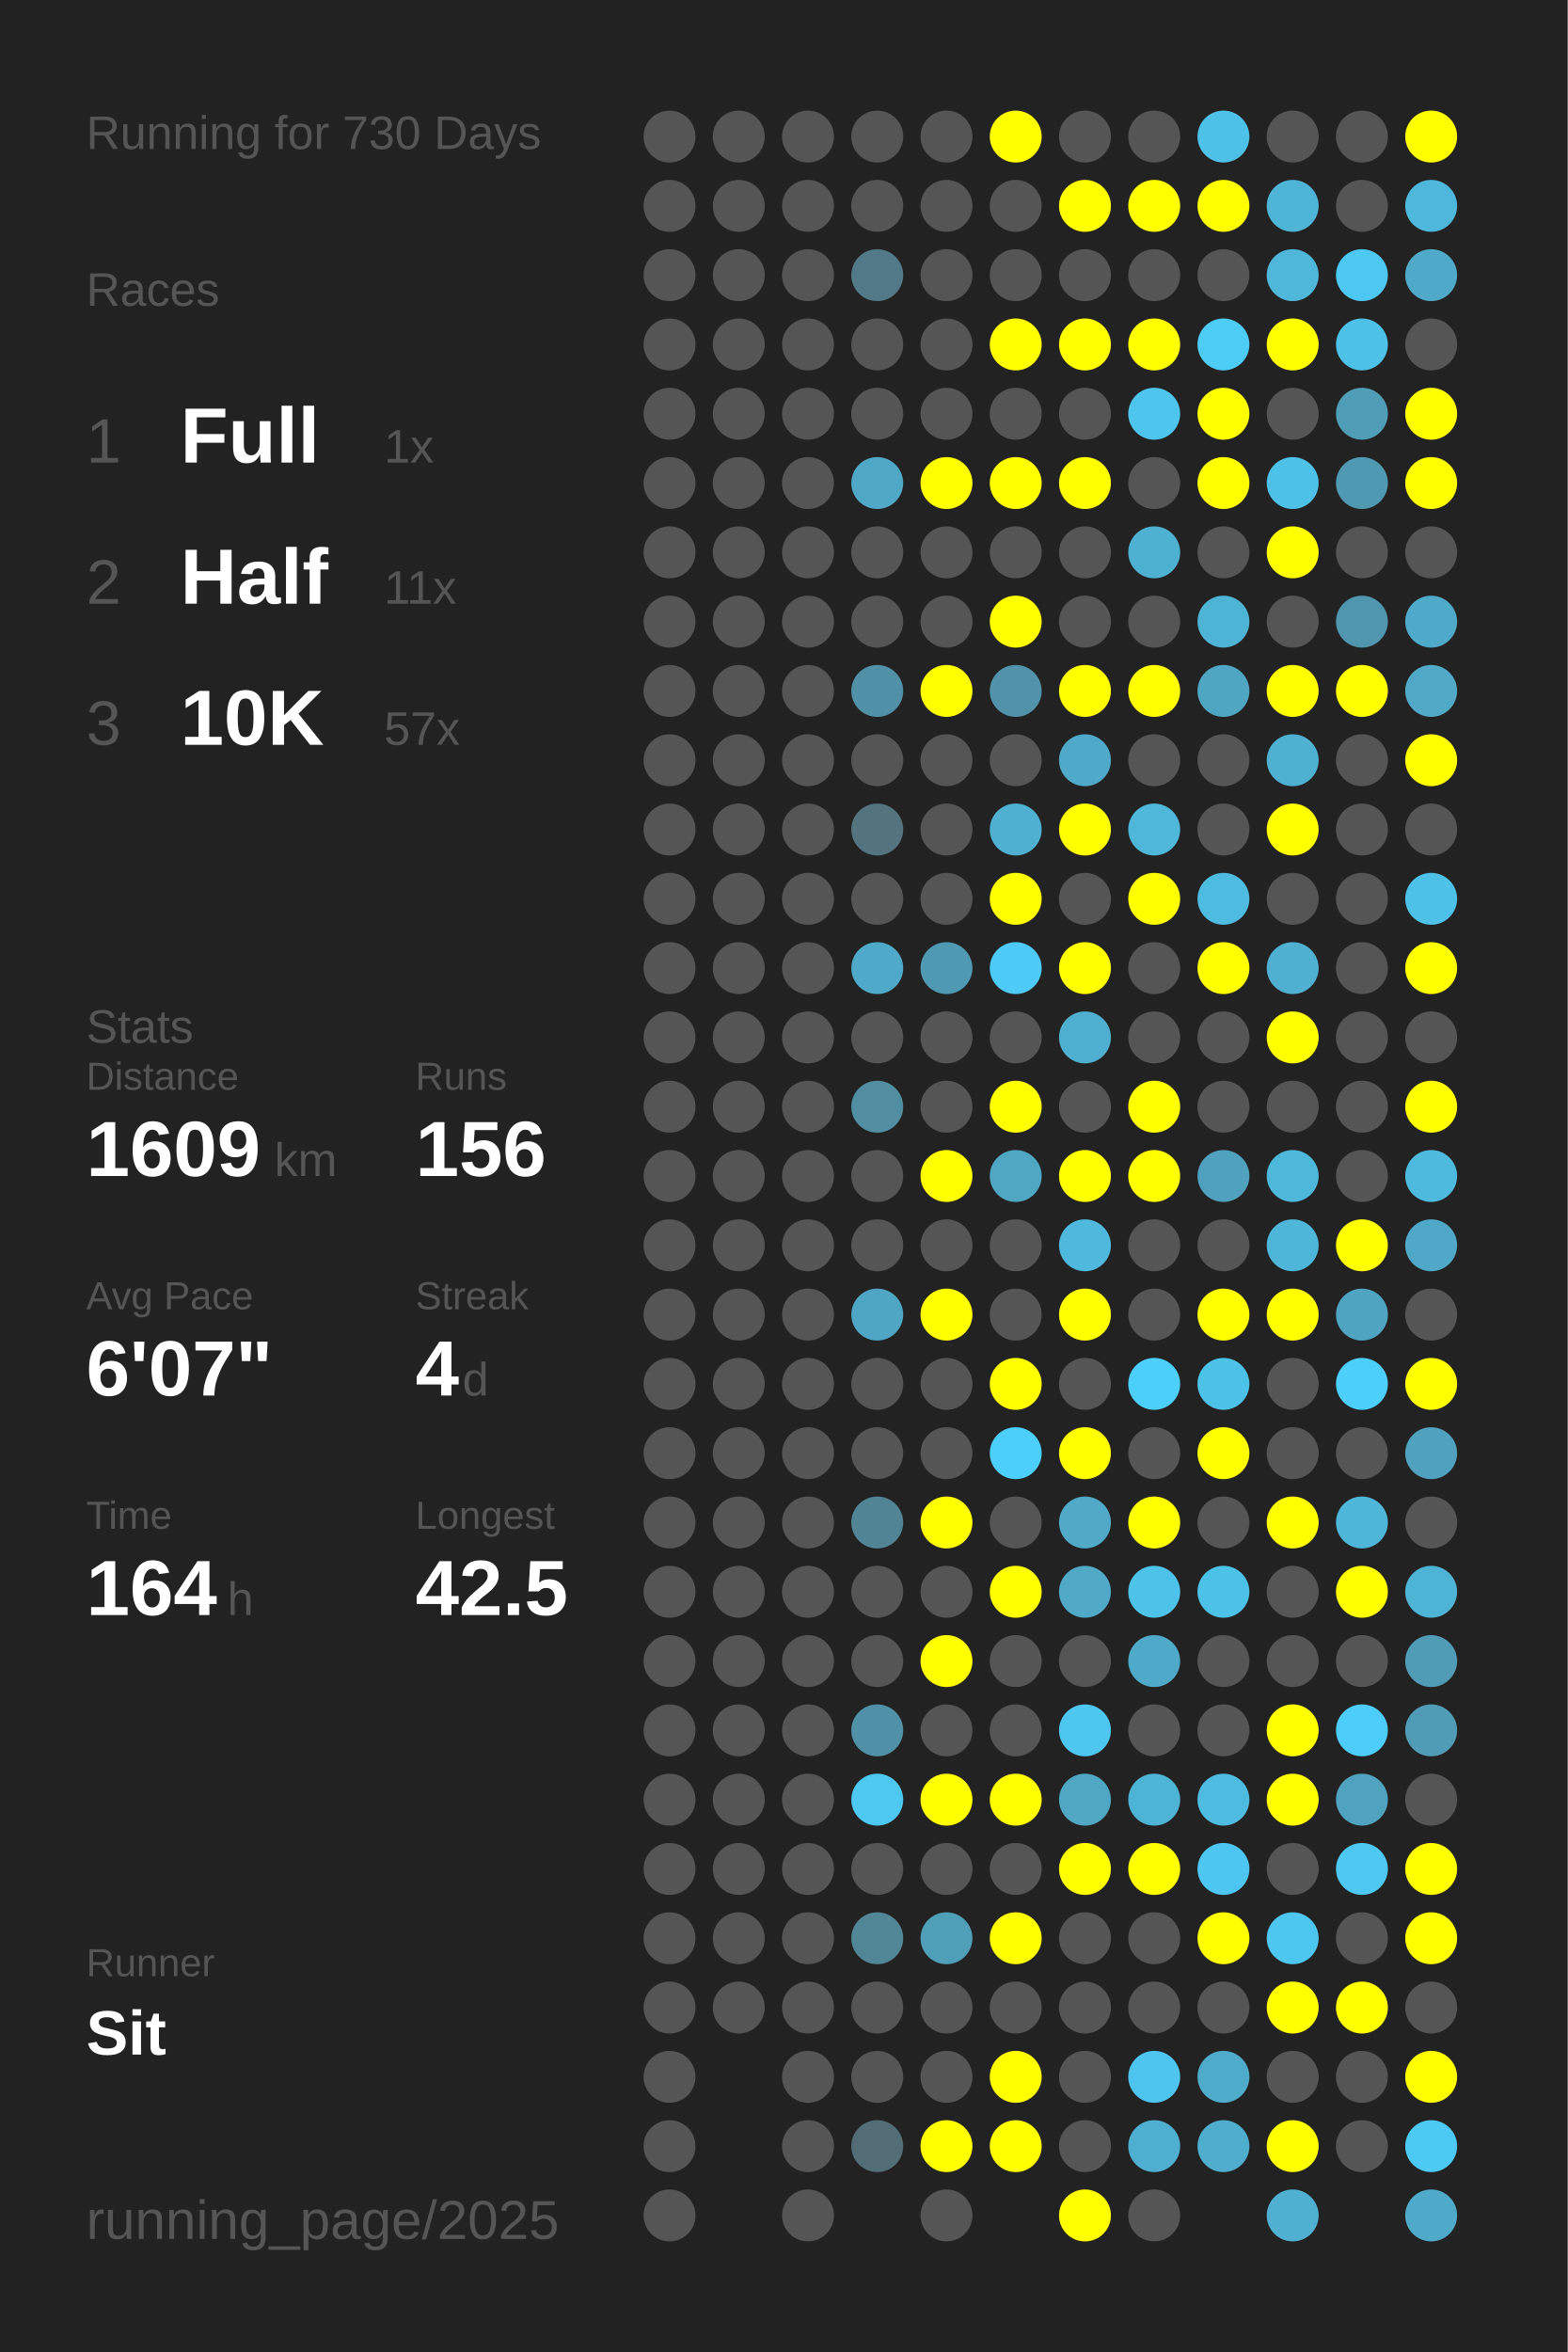
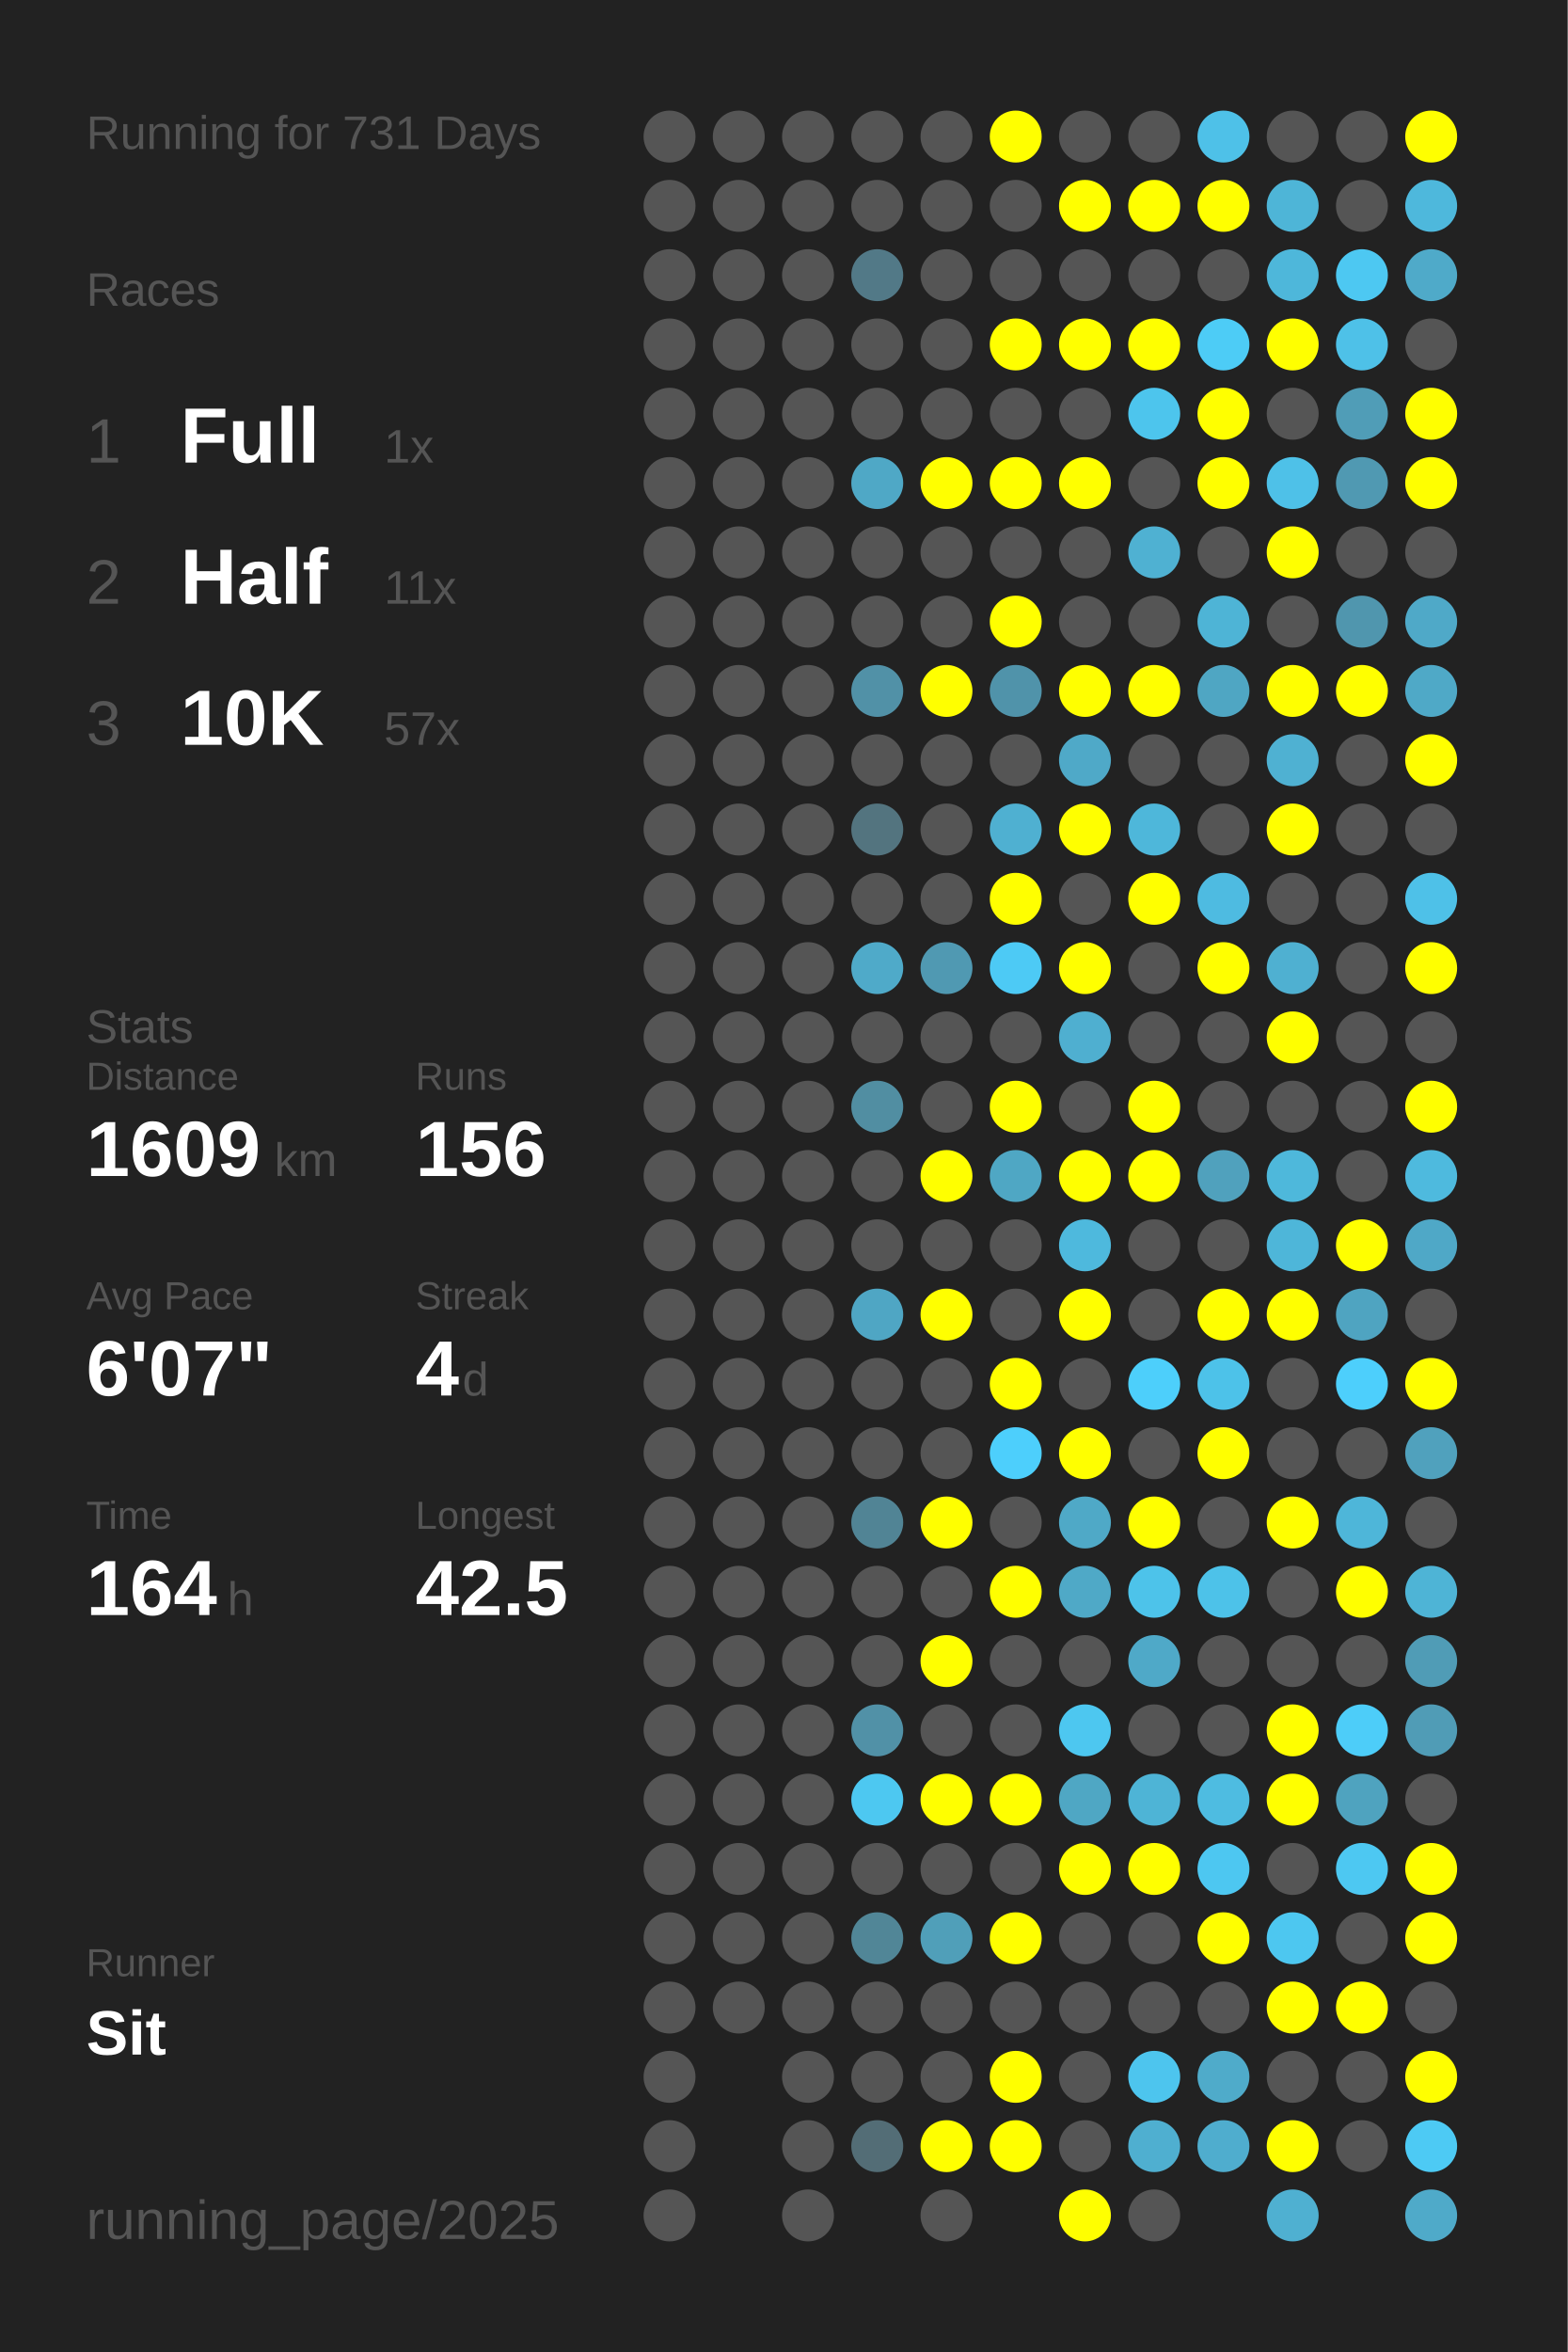
<svg xmlns="http://www.w3.org/2000/svg" baseProfile="full" height="300mm" version="1.1" viewBox="0,0,200,300" width="200mm">
  <defs />
  <rect fill="#222222" height="300" width="200" x="0" y="0" />
-   <text fill="#555555" style="font-size:6px; font-family:Arial;" x="11" y="19">Running for 730 Days</text>
+   <text fill="#555555" style="font-size:6px; font-family:Arial;" x="11" y="19">Running for 731 Days</text>
  <text fill="#555555" style="font-size:6px; font-family:Arial;" x="11" y="39">Races</text>
  <text fill="#555555" style="font-size:8px; font-family:Arial;" x="11" y="59">1</text>
  <text fill="#FFFFFF" style="font-size:10px; font-family:Arial; font-weight:bold;" x="23" y="59">Full</text>
  <text fill="#555555" style="font-size:6px; font-family:Arial;" x="49" y="59">1x</text>
  <text fill="#555555" style="font-size:8px; font-family:Arial;" x="11" y="77">2</text>
  <text fill="#FFFFFF" style="font-size:10px; font-family:Arial; font-weight:bold;" x="23" y="77">Half</text>
  <text fill="#555555" style="font-size:6px; font-family:Arial;" x="49" y="77">11x</text>
  <text fill="#555555" style="font-size:8px; font-family:Arial;" x="11" y="95">3</text>
  <text fill="#FFFFFF" style="font-size:10px; font-family:Arial; font-weight:bold;" x="23" y="95">10K</text>
  <text fill="#555555" style="font-size:6px; font-family:Arial;" x="49" y="95">57x</text>
  <text fill="#555555" style="font-size:6px; font-family:Arial;" x="11" y="133">Stats</text>
  <text fill="#555555" style="font-size:5px; font-family:Arial;" x="11" y="139">Distance</text>
  <text fill="#FFFFFF" style="font-size:10px; font-family:Arial; font-weight:bold;" x="11" y="150">1609</text>
  <text fill="#555555" style="font-size:6px; font-family:Arial;" x="35" y="150">km</text>
  <text fill="#555555" style="font-size:5px; font-family:Arial;" x="53" y="139">Runs</text>
  <text fill="#FFFFFF" style="font-size:10px; font-family:Arial; font-weight:bold;" x="53" y="150">156</text>
  <text fill="#555555" style="font-size:5px; font-family:Arial;" x="11" y="167">Avg Pace</text>
  <text fill="#FFFFFF" style="font-size:10px; font-family:Arial; font-weight:bold;" x="11" y="178">6'07"</text>
  <text fill="#555555" style="font-size:5px; font-family:Arial;" x="53" y="167">Streak</text>
  <text fill="#FFFFFF" style="font-size:10px; font-family:Arial; font-weight:bold;" x="53" y="178">4</text>
  <text fill="#555555" style="font-size:6px; font-family:Arial;" x="59" y="178">d</text>
  <text fill="#555555" style="font-size:5px; font-family:Arial;" x="11" y="195">Time</text>
  <text fill="#FFFFFF" style="font-size:10px; font-family:Arial; font-weight:bold;" x="11" y="206">164</text>
  <text fill="#555555" style="font-size:6px; font-family:Arial;" x="29" y="206">h</text>
  <text fill="#555555" style="font-size:5px; font-family:Arial;" x="53" y="195">Longest</text>
  <text fill="#FFFFFF" style="font-size:10px; font-family:Arial; font-weight:bold;" x="53" y="206">42.5</text>
  <text fill="#555555" style="font-size:5px; font-family:Arial;" x="11" y="252.065">Runner</text>
  <text fill="#FFFFFF" style="font-size:8px; font-family:Arial; font-weight:bold;" x="11" y="262.065">Sit</text>
  <text fill="#555555" style="font-size:7px; font-family:Arial;" x="11" y="285.581">running_page/2025</text>
  <circle cx="85.417" cy="17.419" fill="#555555" r="3.312" />
  <circle cx="85.417" cy="26.258" fill="#555555" r="3.312" />
  <circle cx="85.417" cy="35.097" fill="#555555" r="3.312" />
  <circle cx="85.417" cy="43.935" fill="#555555" r="3.312" />
  <circle cx="85.417" cy="52.774" fill="#555555" r="3.312" />
  <circle cx="85.417" cy="61.613" fill="#555555" r="3.312" />
  <circle cx="85.417" cy="70.452" fill="#555555" r="3.312" />
  <circle cx="85.417" cy="79.29" fill="#555555" r="3.312" />
  <circle cx="85.417" cy="88.129" fill="#555555" r="3.312" />
  <circle cx="85.417" cy="96.968" fill="#555555" r="3.312" />
  <circle cx="85.417" cy="105.806" fill="#555555" r="3.312" />
  <circle cx="85.417" cy="114.645" fill="#555555" r="3.312" />
  <circle cx="85.417" cy="123.484" fill="#555555" r="3.312" />
  <circle cx="85.417" cy="132.323" fill="#555555" r="3.312" />
  <circle cx="85.417" cy="141.161" fill="#555555" r="3.312" />
  <circle cx="85.417" cy="150" fill="#555555" r="3.312" />
  <circle cx="85.417" cy="158.839" fill="#555555" r="3.312" />
  <circle cx="85.417" cy="167.677" fill="#555555" r="3.312" />
  <circle cx="85.417" cy="176.516" fill="#555555" r="3.312" />
  <circle cx="85.417" cy="185.355" fill="#555555" r="3.312" />
  <circle cx="85.417" cy="194.194" fill="#555555" r="3.312" />
  <circle cx="85.417" cy="203.032" fill="#555555" r="3.312" />
  <circle cx="85.417" cy="211.871" fill="#555555" r="3.312" />
  <circle cx="85.417" cy="220.71" fill="#555555" r="3.312" />
  <circle cx="85.417" cy="229.548" fill="#555555" r="3.312" />
  <circle cx="85.417" cy="238.387" fill="#555555" r="3.312" />
  <circle cx="85.417" cy="247.226" fill="#555555" r="3.312" />
  <circle cx="85.417" cy="256.065" fill="#555555" r="3.312" />
  <circle cx="85.417" cy="264.903" fill="#555555" r="3.312" />
  <circle cx="85.417" cy="273.742" fill="#555555" r="3.312" />
  <circle cx="85.417" cy="282.581" fill="#555555" r="3.312" />
  <circle cx="94.25" cy="17.419" fill="#555555" r="3.312" />
  <circle cx="94.25" cy="26.258" fill="#555555" r="3.312" />
  <circle cx="94.25" cy="35.097" fill="#555555" r="3.312" />
  <circle cx="94.25" cy="43.935" fill="#555555" r="3.312" />
  <circle cx="94.25" cy="52.774" fill="#555555" r="3.312" />
  <circle cx="94.25" cy="61.613" fill="#555555" r="3.312" />
  <circle cx="94.25" cy="70.452" fill="#555555" r="3.312" />
  <circle cx="94.25" cy="79.29" fill="#555555" r="3.312" />
  <circle cx="94.25" cy="88.129" fill="#555555" r="3.312" />
  <circle cx="94.25" cy="96.968" fill="#555555" r="3.312" />
  <circle cx="94.25" cy="105.806" fill="#555555" r="3.312" />
  <circle cx="94.25" cy="114.645" fill="#555555" r="3.312" />
  <circle cx="94.25" cy="123.484" fill="#555555" r="3.312" />
  <circle cx="94.25" cy="132.323" fill="#555555" r="3.312" />
  <circle cx="94.25" cy="141.161" fill="#555555" r="3.312" />
  <circle cx="94.25" cy="150" fill="#555555" r="3.312" />
  <circle cx="94.25" cy="158.839" fill="#555555" r="3.312" />
  <circle cx="94.25" cy="167.677" fill="#555555" r="3.312" />
  <circle cx="94.25" cy="176.516" fill="#555555" r="3.312" />
  <circle cx="94.25" cy="185.355" fill="#555555" r="3.312" />
  <circle cx="94.25" cy="194.194" fill="#555555" r="3.312" />
  <circle cx="94.25" cy="203.032" fill="#555555" r="3.312" />
  <circle cx="94.25" cy="211.871" fill="#555555" r="3.312" />
  <circle cx="94.25" cy="220.71" fill="#555555" r="3.312" />
  <circle cx="94.25" cy="229.548" fill="#555555" r="3.312" />
  <circle cx="94.25" cy="238.387" fill="#555555" r="3.312" />
  <circle cx="94.25" cy="247.226" fill="#555555" r="3.312" />
  <circle cx="94.25" cy="256.065" fill="#555555" r="3.312" />
  <circle cx="103.083" cy="17.419" fill="#555555" r="3.312" />
  <circle cx="103.083" cy="26.258" fill="#555555" r="3.312" />
  <circle cx="103.083" cy="35.097" fill="#555555" r="3.312" />
  <circle cx="103.083" cy="43.935" fill="#555555" r="3.312" />
  <circle cx="103.083" cy="52.774" fill="#555555" r="3.312" />
  <circle cx="103.083" cy="61.613" fill="#555555" r="3.312" />
  <circle cx="103.083" cy="70.452" fill="#555555" r="3.312" />
  <circle cx="103.083" cy="79.29" fill="#555555" r="3.312" />
  <circle cx="103.083" cy="88.129" fill="#555555" r="3.312" />
  <circle cx="103.083" cy="96.968" fill="#555555" r="3.312" />
  <circle cx="103.083" cy="105.806" fill="#555555" r="3.312" />
  <circle cx="103.083" cy="114.645" fill="#555555" r="3.312" />
  <circle cx="103.083" cy="123.484" fill="#555555" r="3.312" />
  <circle cx="103.083" cy="132.323" fill="#555555" r="3.312" />
  <circle cx="103.083" cy="141.161" fill="#555555" r="3.312" />
  <circle cx="103.083" cy="150" fill="#555555" r="3.312" />
  <circle cx="103.083" cy="158.839" fill="#555555" r="3.312" />
  <circle cx="103.083" cy="167.677" fill="#555555" r="3.312" />
  <circle cx="103.083" cy="176.516" fill="#555555" r="3.312" />
  <circle cx="103.083" cy="185.355" fill="#555555" r="3.312" />
  <circle cx="103.083" cy="194.194" fill="#555555" r="3.312" />
  <circle cx="103.083" cy="203.032" fill="#555555" r="3.312" />
  <circle cx="103.083" cy="211.871" fill="#555555" r="3.312" />
  <circle cx="103.083" cy="220.71" fill="#555555" r="3.312" />
  <circle cx="103.083" cy="229.548" fill="#555555" r="3.312" />
  <circle cx="103.083" cy="238.387" fill="#555555" r="3.312" />
  <circle cx="103.083" cy="247.226" fill="#555555" r="3.312" />
  <circle cx="103.083" cy="256.065" fill="#555555" r="3.312" />
  <circle cx="103.083" cy="264.903" fill="#555555" r="3.312" />
  <circle cx="103.083" cy="273.742" fill="#555555" r="3.312" />
  <circle cx="103.083" cy="282.581" fill="#555555" r="3.312" />
  <circle cx="111.917" cy="17.419" fill="#555555" r="3.312" />
  <circle cx="111.917" cy="26.258" fill="#555555" r="3.312" />
  <circle cx="111.917" cy="35.097" fill="#527987" r="3.312" />
  <circle cx="111.917" cy="43.935" fill="#555555" r="3.312" />
  <circle cx="111.917" cy="52.774" fill="#555555" r="3.312" />
  <circle cx="111.917" cy="61.613" fill="#4fa8c6" r="3.312" />
  <circle cx="111.917" cy="70.452" fill="#555555" r="3.312" />
  <circle cx="111.917" cy="79.29" fill="#555555" r="3.312" />
  <circle cx="111.917" cy="88.129" fill="#5191a7" r="3.312" />
  <circle cx="111.917" cy="96.968" fill="#555555" r="3.312" />
  <circle cx="111.917" cy="105.806" fill="#53747f" r="3.312" />
  <circle cx="111.917" cy="114.645" fill="#555555" r="3.312" />
  <circle cx="111.917" cy="123.484" fill="#4faac9" r="3.312" />
  <circle cx="111.917" cy="132.323" fill="#555555" r="3.312" />
  <circle cx="111.917" cy="141.161" fill="#518ea2" r="3.312" />
  <circle cx="111.917" cy="150" fill="#555555" r="3.312" />
  <circle cx="111.917" cy="158.839" fill="#555555" r="3.312" />
  <circle cx="111.917" cy="167.677" fill="#4fa6c4" r="3.312" />
  <circle cx="111.917" cy="176.516" fill="#555555" r="3.312" />
  <circle cx="111.917" cy="185.355" fill="#555555" r="3.312" />
  <circle cx="111.917" cy="194.194" fill="#518495" r="3.312" />
  <circle cx="111.917" cy="203.032" fill="#555555" r="3.312" />
  <circle cx="111.917" cy="211.871" fill="#555555" r="3.312" />
  <circle cx="111.917" cy="220.71" fill="#5191a7" r="3.312" />
  <circle cx="111.917" cy="229.548" fill="#4dc8f1" r="3.312" />
  <circle cx="111.917" cy="238.387" fill="#555555" r="3.312" />
  <circle cx="111.917" cy="247.226" fill="#518697" r="3.312" />
  <circle cx="111.917" cy="256.065" fill="#555555" r="3.312" />
  <circle cx="111.917" cy="264.903" fill="#555555" r="3.312" />
  <circle cx="111.917" cy="273.742" fill="#536d76" r="3.312" />
  <circle cx="120.75" cy="17.419" fill="#555555" r="3.312" />
  <circle cx="120.75" cy="26.258" fill="#555555" r="3.312" />
  <circle cx="120.75" cy="35.097" fill="#555555" r="3.312" />
  <circle cx="120.75" cy="43.935" fill="#555555" r="3.312" />
  <circle cx="120.75" cy="52.774" fill="#555555" r="3.312" />
  <circle cx="120.75" cy="61.613" fill="#FFFF00" r="3.312" />
  <circle cx="120.75" cy="70.452" fill="#555555" r="3.312" />
  <circle cx="120.75" cy="79.29" fill="#555555" r="3.312" />
  <circle cx="120.75" cy="88.129" fill="#FFFF00" r="3.312" />
  <circle cx="120.75" cy="96.968" fill="#555555" r="3.312" />
  <circle cx="120.75" cy="105.806" fill="#555555" r="3.312" />
  <circle cx="120.75" cy="114.645" fill="#555555" r="3.312" />
  <circle cx="120.75" cy="123.484" fill="#5099b2" r="3.312" />
  <circle cx="120.75" cy="132.323" fill="#555555" r="3.312" />
  <circle cx="120.75" cy="141.161" fill="#555555" r="3.312" />
  <circle cx="120.75" cy="150" fill="#FFFF00" r="3.312" />
  <circle cx="120.75" cy="158.839" fill="#555555" r="3.312" />
  <circle cx="120.75" cy="167.677" fill="#FFFF00" r="3.312" />
  <circle cx="120.75" cy="176.516" fill="#555555" r="3.312" />
  <circle cx="120.75" cy="185.355" fill="#555555" r="3.312" />
  <circle cx="120.75" cy="194.194" fill="#FFFF00" r="3.312" />
  <circle cx="120.75" cy="203.032" fill="#555555" r="3.312" />
  <circle cx="120.75" cy="211.871" fill="#FFFF00" r="3.312" />
  <circle cx="120.75" cy="220.71" fill="#555555" r="3.312" />
  <circle cx="120.75" cy="229.548" fill="#FFFF00" r="3.312" />
  <circle cx="120.75" cy="238.387" fill="#555555" r="3.312" />
  <circle cx="120.75" cy="247.226" fill="#509fb9" r="3.312" />
  <circle cx="120.75" cy="256.065" fill="#555555" r="3.312" />
  <circle cx="120.75" cy="264.903" fill="#555555" r="3.312" />
  <circle cx="120.75" cy="273.742" fill="#FFFF00" r="3.312" />
  <circle cx="120.75" cy="282.581" fill="#555555" r="3.312" />
  <circle cx="129.583" cy="17.419" fill="#FFFF00" r="3.312" />
  <circle cx="129.583" cy="26.258" fill="#555555" r="3.312" />
  <circle cx="129.583" cy="35.097" fill="#555555" r="3.312" />
  <circle cx="129.583" cy="43.935" fill="#FFFF00" r="3.312" />
  <circle cx="129.583" cy="52.774" fill="#555555" r="3.312" />
  <circle cx="129.583" cy="61.613" fill="#FFFF00" r="3.312" />
  <circle cx="129.583" cy="70.452" fill="#555555" r="3.312" />
  <circle cx="129.583" cy="79.29" fill="#FFFF00" r="3.312" />
  <circle cx="129.583" cy="88.129" fill="#5093aa" r="3.312" />
  <circle cx="129.583" cy="96.968" fill="#555555" r="3.312" />
  <circle cx="129.583" cy="105.806" fill="#4fb0d1" r="3.312" />
  <circle cx="129.583" cy="114.645" fill="#FFFF00" r="3.312" />
  <circle cx="129.583" cy="123.484" fill="#4dcaf5" r="3.312" />
  <circle cx="129.583" cy="132.323" fill="#555555" r="3.312" />
  <circle cx="129.583" cy="141.161" fill="#FFFF00" r="3.312" />
  <circle cx="129.583" cy="150" fill="#4fa7c4" r="3.312" />
  <circle cx="129.583" cy="158.839" fill="#555555" r="3.312" />
  <circle cx="129.583" cy="167.677" fill="#555555" r="3.312" />
  <circle cx="129.583" cy="176.516" fill="#FFFF00" r="3.312" />
  <circle cx="129.583" cy="185.355" fill="#4dcffc" r="3.312" />
  <circle cx="129.583" cy="194.194" fill="#555555" r="3.312" />
  <circle cx="129.583" cy="203.032" fill="#FFFF00" r="3.312" />
  <circle cx="129.583" cy="211.871" fill="#555555" r="3.312" />
  <circle cx="129.583" cy="220.71" fill="#555555" r="3.312" />
  <circle cx="129.583" cy="229.548" fill="#FFFF00" r="3.312" />
  <circle cx="129.583" cy="238.387" fill="#555555" r="3.312" />
  <circle cx="129.583" cy="247.226" fill="#FFFF00" r="3.312" />
  <circle cx="129.583" cy="256.065" fill="#555555" r="3.312" />
  <circle cx="129.583" cy="264.903" fill="#FFFF00" r="3.312" />
  <circle cx="129.583" cy="273.742" fill="#FFFF00" r="3.312" />
  <circle cx="138.417" cy="17.419" fill="#555555" r="3.312" />
  <circle cx="138.417" cy="26.258" fill="#FFFF00" r="3.312" />
  <circle cx="138.417" cy="35.097" fill="#555555" r="3.312" />
  <circle cx="138.417" cy="43.935" fill="#FFFF00" r="3.312" />
  <circle cx="138.417" cy="52.774" fill="#555555" r="3.312" />
  <circle cx="138.417" cy="61.613" fill="#FFFF00" r="3.312" />
  <circle cx="138.417" cy="70.452" fill="#555555" r="3.312" />
  <circle cx="138.417" cy="79.29" fill="#555555" r="3.312" />
  <circle cx="138.417" cy="88.129" fill="#FFFF00" r="3.312" />
  <circle cx="138.417" cy="96.968" fill="#4fa9c8" r="3.312" />
  <circle cx="138.417" cy="105.806" fill="#FFFF00" r="3.312" />
  <circle cx="138.417" cy="114.645" fill="#555555" r="3.312" />
  <circle cx="138.417" cy="123.484" fill="#FFFF00" r="3.312" />
  <circle cx="138.417" cy="132.323" fill="#4fafd0" r="3.312" />
  <circle cx="138.417" cy="141.161" fill="#555555" r="3.312" />
  <circle cx="138.417" cy="150" fill="#FFFF00" r="3.312" />
  <circle cx="138.417" cy="158.839" fill="#4eb9dd" r="3.312" />
  <circle cx="138.417" cy="167.677" fill="#FFFF00" r="3.312" />
  <circle cx="138.417" cy="176.516" fill="#555555" r="3.312" />
  <circle cx="138.417" cy="185.355" fill="#FFFF00" r="3.312" />
  <circle cx="138.417" cy="194.194" fill="#4fa9c7" r="3.312" />
  <circle cx="138.417" cy="203.032" fill="#4fa9c7" r="3.312" />
  <circle cx="138.417" cy="211.871" fill="#555555" r="3.312" />
  <circle cx="138.417" cy="220.71" fill="#4dc7f0" r="3.312" />
  <circle cx="138.417" cy="229.548" fill="#4fa7c4" r="3.312" />
  <circle cx="138.417" cy="238.387" fill="#FFFF00" r="3.312" />
  <circle cx="138.417" cy="247.226" fill="#555555" r="3.312" />
  <circle cx="138.417" cy="256.065" fill="#555555" r="3.312" />
  <circle cx="138.417" cy="264.903" fill="#555555" r="3.312" />
  <circle cx="138.417" cy="273.742" fill="#555555" r="3.312" />
  <circle cx="138.417" cy="282.581" fill="#FFFF00" r="3.312" />
  <circle cx="147.25" cy="17.419" fill="#555555" r="3.312" />
  <circle cx="147.25" cy="26.258" fill="#FFFF00" r="3.312" />
  <circle cx="147.25" cy="35.097" fill="#555555" r="3.312" />
  <circle cx="147.25" cy="43.935" fill="#FFFF00" r="3.312" />
  <circle cx="147.25" cy="52.774" fill="#4dc5ed" r="3.312" />
  <circle cx="147.25" cy="61.613" fill="#555555" r="3.312" />
  <circle cx="147.25" cy="70.452" fill="#4fb1d2" r="3.312" />
  <circle cx="147.25" cy="79.29" fill="#555555" r="3.312" />
  <circle cx="147.25" cy="88.129" fill="#FFFF00" r="3.312" />
  <circle cx="147.25" cy="96.968" fill="#555555" r="3.312" />
  <circle cx="147.25" cy="105.806" fill="#4eb7da" r="3.312" />
  <circle cx="147.25" cy="114.645" fill="#FFFF00" r="3.312" />
  <circle cx="147.25" cy="123.484" fill="#555555" r="3.312" />
  <circle cx="147.25" cy="132.323" fill="#555555" r="3.312" />
  <circle cx="147.25" cy="141.161" fill="#FFFF00" r="3.312" />
  <circle cx="147.25" cy="150" fill="#FFFF00" r="3.312" />
  <circle cx="147.25" cy="158.839" fill="#555555" r="3.312" />
  <circle cx="147.25" cy="167.677" fill="#555555" r="3.312" />
  <circle cx="147.25" cy="176.516" fill="#4dcffb" r="3.312" />
  <circle cx="147.25" cy="185.355" fill="#555555" r="3.312" />
  <circle cx="147.25" cy="194.194" fill="#FFFF00" r="3.312" />
  <circle cx="147.25" cy="203.032" fill="#4dc3ea" r="3.312" />
  <circle cx="147.25" cy="211.871" fill="#4fa9c8" r="3.312" />
  <circle cx="147.25" cy="220.71" fill="#555555" r="3.312" />
  <circle cx="147.25" cy="229.548" fill="#4eb4d6" r="3.312" />
  <circle cx="147.25" cy="238.387" fill="#FFFF00" r="3.312" />
  <circle cx="147.25" cy="247.226" fill="#555555" r="3.312" />
  <circle cx="147.25" cy="256.065" fill="#555555" r="3.312" />
  <circle cx="147.25" cy="264.903" fill="#4dc5ee" r="3.312" />
  <circle cx="147.25" cy="273.742" fill="#4fafd0" r="3.312" />
  <circle cx="147.25" cy="282.581" fill="#555555" r="3.312" />
  <circle cx="156.083" cy="17.419" fill="#4ec1e8" r="3.312" />
  <circle cx="156.083" cy="26.258" fill="#FFFF00" r="3.312" />
  <circle cx="156.083" cy="35.097" fill="#555555" r="3.312" />
  <circle cx="156.083" cy="43.935" fill="#4dccf6" r="3.312" />
  <circle cx="156.083" cy="52.774" fill="#FFFF00" r="3.312" />
  <circle cx="156.083" cy="61.613" fill="#FFFF00" r="3.312" />
  <circle cx="156.083" cy="70.452" fill="#555555" r="3.312" />
  <circle cx="156.083" cy="79.29" fill="#4eb4d6" r="3.312" />
  <circle cx="156.083" cy="88.129" fill="#4fa6c3" r="3.312" />
  <circle cx="156.083" cy="96.968" fill="#555555" r="3.312" />
  <circle cx="156.083" cy="105.806" fill="#555555" r="3.312" />
  <circle cx="156.083" cy="114.645" fill="#4ebbe1" r="3.312" />
  <circle cx="156.083" cy="123.484" fill="#FFFF00" r="3.312" />
  <circle cx="156.083" cy="132.323" fill="#555555" r="3.312" />
  <circle cx="156.083" cy="141.161" fill="#555555" r="3.312" />
  <circle cx="156.083" cy="150" fill="#50a1bd" r="3.312" />
  <circle cx="156.083" cy="158.839" fill="#555555" r="3.312" />
  <circle cx="156.083" cy="167.677" fill="#FFFF00" r="3.312" />
  <circle cx="156.083" cy="176.516" fill="#4dc2e9" r="3.312" />
  <circle cx="156.083" cy="185.355" fill="#FFFF00" r="3.312" />
  <circle cx="156.083" cy="194.194" fill="#555555" r="3.312" />
  <circle cx="156.083" cy="203.032" fill="#4dc2e9" r="3.312" />
  <circle cx="156.083" cy="211.871" fill="#555555" r="3.312" />
  <circle cx="156.083" cy="220.71" fill="#555555" r="3.312" />
  <circle cx="156.083" cy="229.548" fill="#4ebce1" r="3.312" />
  <circle cx="156.083" cy="238.387" fill="#4dc7f1" r="3.312" />
  <circle cx="156.083" cy="247.226" fill="#FFFF00" r="3.312" />
  <circle cx="156.083" cy="256.065" fill="#555555" r="3.312" />
  <circle cx="156.083" cy="264.903" fill="#4fabca" r="3.312" />
  <circle cx="156.083" cy="273.742" fill="#4fadce" r="3.312" />
  <circle cx="164.917" cy="17.419" fill="#555555" r="3.312" />
  <circle cx="164.917" cy="26.258" fill="#4eb5d7" r="3.312" />
  <circle cx="164.917" cy="35.097" fill="#4eb7da" r="3.312" />
  <circle cx="164.917" cy="43.935" fill="#FFFF00" r="3.312" />
  <circle cx="164.917" cy="52.774" fill="#555555" r="3.312" />
  <circle cx="164.917" cy="61.613" fill="#4ec1e8" r="3.312" />
  <circle cx="164.917" cy="70.452" fill="#FFFF00" r="3.312" />
  <circle cx="164.917" cy="79.29" fill="#555555" r="3.312" />
  <circle cx="164.917" cy="88.129" fill="#FFFF00" r="3.312" />
  <circle cx="164.917" cy="96.968" fill="#4fb1d2" r="3.312" />
  <circle cx="164.917" cy="105.806" fill="#FFFF00" r="3.312" />
  <circle cx="164.917" cy="114.645" fill="#555555" r="3.312" />
  <circle cx="164.917" cy="123.484" fill="#4fb0d1" r="3.312" />
  <circle cx="164.917" cy="132.323" fill="#FFFF00" r="3.312" />
  <circle cx="164.917" cy="141.161" fill="#555555" r="3.312" />
  <circle cx="164.917" cy="150" fill="#4eb8db" r="3.312" />
  <circle cx="164.917" cy="158.839" fill="#4eb6d9" r="3.312" />
  <circle cx="164.917" cy="167.677" fill="#FFFF00" r="3.312" />
  <circle cx="164.917" cy="176.516" fill="#555555" r="3.312" />
  <circle cx="164.917" cy="185.355" fill="#555555" r="3.312" />
  <circle cx="164.917" cy="194.194" fill="#FFFF00" r="3.312" />
  <circle cx="164.917" cy="203.032" fill="#555555" r="3.312" />
  <circle cx="164.917" cy="211.871" fill="#555555" r="3.312" />
  <circle cx="164.917" cy="220.71" fill="#FFFF00" r="3.312" />
  <circle cx="164.917" cy="229.548" fill="#FFFF00" r="3.312" />
  <circle cx="164.917" cy="238.387" fill="#555555" r="3.312" />
  <circle cx="164.917" cy="247.226" fill="#4dc7f0" r="3.312" />
  <circle cx="164.917" cy="256.065" fill="#FFFF00" r="3.312" />
  <circle cx="164.917" cy="264.903" fill="#555555" r="3.312" />
  <circle cx="164.917" cy="273.742" fill="#FFFF00" r="3.312" />
  <circle cx="164.917" cy="282.581" fill="#4fb0d1" r="3.312" />
  <circle cx="173.75" cy="17.419" fill="#555555" r="3.312" />
  <circle cx="173.75" cy="26.258" fill="#555555" r="3.312" />
  <circle cx="173.75" cy="35.097" fill="#4dc8f2" r="3.312" />
  <circle cx="173.75" cy="43.935" fill="#4ec1e8" r="3.312" />
  <circle cx="173.75" cy="52.774" fill="#509db7" r="3.312" />
  <circle cx="173.75" cy="61.613" fill="#5099b2" r="3.312" />
  <circle cx="173.75" cy="70.452" fill="#555555" r="3.312" />
  <circle cx="173.75" cy="79.29" fill="#5096ae" r="3.312" />
  <circle cx="173.75" cy="88.129" fill="#FFFF00" r="3.312" />
  <circle cx="173.75" cy="96.968" fill="#555555" r="3.312" />
  <circle cx="173.75" cy="105.806" fill="#555555" r="3.312" />
  <circle cx="173.75" cy="114.645" fill="#555555" r="3.312" />
  <circle cx="173.75" cy="123.484" fill="#555555" r="3.312" />
  <circle cx="173.75" cy="132.323" fill="#555555" r="3.312" />
  <circle cx="173.75" cy="141.161" fill="#555555" r="3.312" />
  <circle cx="173.75" cy="150" fill="#555555" r="3.312" />
  <circle cx="173.75" cy="158.839" fill="#FFFF00" r="3.312" />
  <circle cx="173.75" cy="167.677" fill="#4fa4c1" r="3.312" />
  <circle cx="173.75" cy="176.516" fill="#4dcffc" r="3.312" />
  <circle cx="173.75" cy="185.355" fill="#555555" r="3.312" />
  <circle cx="173.75" cy="194.194" fill="#4eb6d9" r="3.312" />
  <circle cx="173.75" cy="203.032" fill="#FFFF00" r="3.312" />
  <circle cx="173.75" cy="211.871" fill="#555555" r="3.312" />
  <circle cx="173.75" cy="220.71" fill="#4dcdf9" r="3.312" />
  <circle cx="173.75" cy="229.548" fill="#4fa3bf" r="3.312" />
  <circle cx="173.75" cy="238.387" fill="#4dc8f2" r="3.312" />
  <circle cx="173.75" cy="247.226" fill="#555555" r="3.312" />
  <circle cx="173.75" cy="256.065" fill="#FFFF00" r="3.312" />
  <circle cx="173.75" cy="264.903" fill="#555555" r="3.312" />
  <circle cx="173.75" cy="273.742" fill="#555555" r="3.312" />
  <circle cx="182.583" cy="17.419" fill="#FFFF00" r="3.312" />
  <circle cx="182.583" cy="26.258" fill="#4eb8dc" r="3.312" />
  <circle cx="182.583" cy="35.097" fill="#4faac9" r="3.312" />
  <circle cx="182.583" cy="43.935" fill="#555555" r="3.312" />
  <circle cx="182.583" cy="52.774" fill="#FFFF00" r="3.312" />
  <circle cx="182.583" cy="61.613" fill="#FFFF00" r="3.312" />
  <circle cx="182.583" cy="70.452" fill="#555555" r="3.312" />
  <circle cx="182.583" cy="79.29" fill="#4fa9c8" r="3.312" />
  <circle cx="182.583" cy="88.129" fill="#4fa9c7" r="3.312" />
  <circle cx="182.583" cy="96.968" fill="#FFFF00" r="3.312" />
  <circle cx="182.583" cy="105.806" fill="#555555" r="3.312" />
  <circle cx="182.583" cy="114.645" fill="#4ec1e8" r="3.312" />
  <circle cx="182.583" cy="123.484" fill="#FFFF00" r="3.312" />
  <circle cx="182.583" cy="132.323" fill="#555555" r="3.312" />
  <circle cx="182.583" cy="141.161" fill="#FFFF00" r="3.312" />
  <circle cx="182.583" cy="150" fill="#4ebade" r="3.312" />
  <circle cx="182.583" cy="158.839" fill="#4fa8c7" r="3.312" />
  <circle cx="182.583" cy="167.677" fill="#555555" r="3.312" />
  <circle cx="182.583" cy="176.516" fill="#FFFF00" r="3.312" />
  <circle cx="182.583" cy="185.355" fill="#50a1bd" r="3.312" />
  <circle cx="182.583" cy="194.194" fill="#555555" r="3.312" />
  <circle cx="182.583" cy="203.032" fill="#4eb4d6" r="3.312" />
  <circle cx="182.583" cy="211.871" fill="#509cb6" r="3.312" />
  <circle cx="182.583" cy="220.71" fill="#509cb6" r="3.312" />
  <circle cx="182.583" cy="229.548" fill="#555555" r="3.312" />
  <circle cx="182.583" cy="238.387" fill="#FFFF00" r="3.312" />
  <circle cx="182.583" cy="247.226" fill="#FFFF00" r="3.312" />
  <circle cx="182.583" cy="256.065" fill="#555555" r="3.312" />
  <circle cx="182.583" cy="264.903" fill="#FFFF00" r="3.312" />
  <circle cx="182.583" cy="273.742" fill="#4dcaf4" r="3.312" />
  <circle cx="182.583" cy="282.581" fill="#4faac9" r="3.312" />
</svg>
